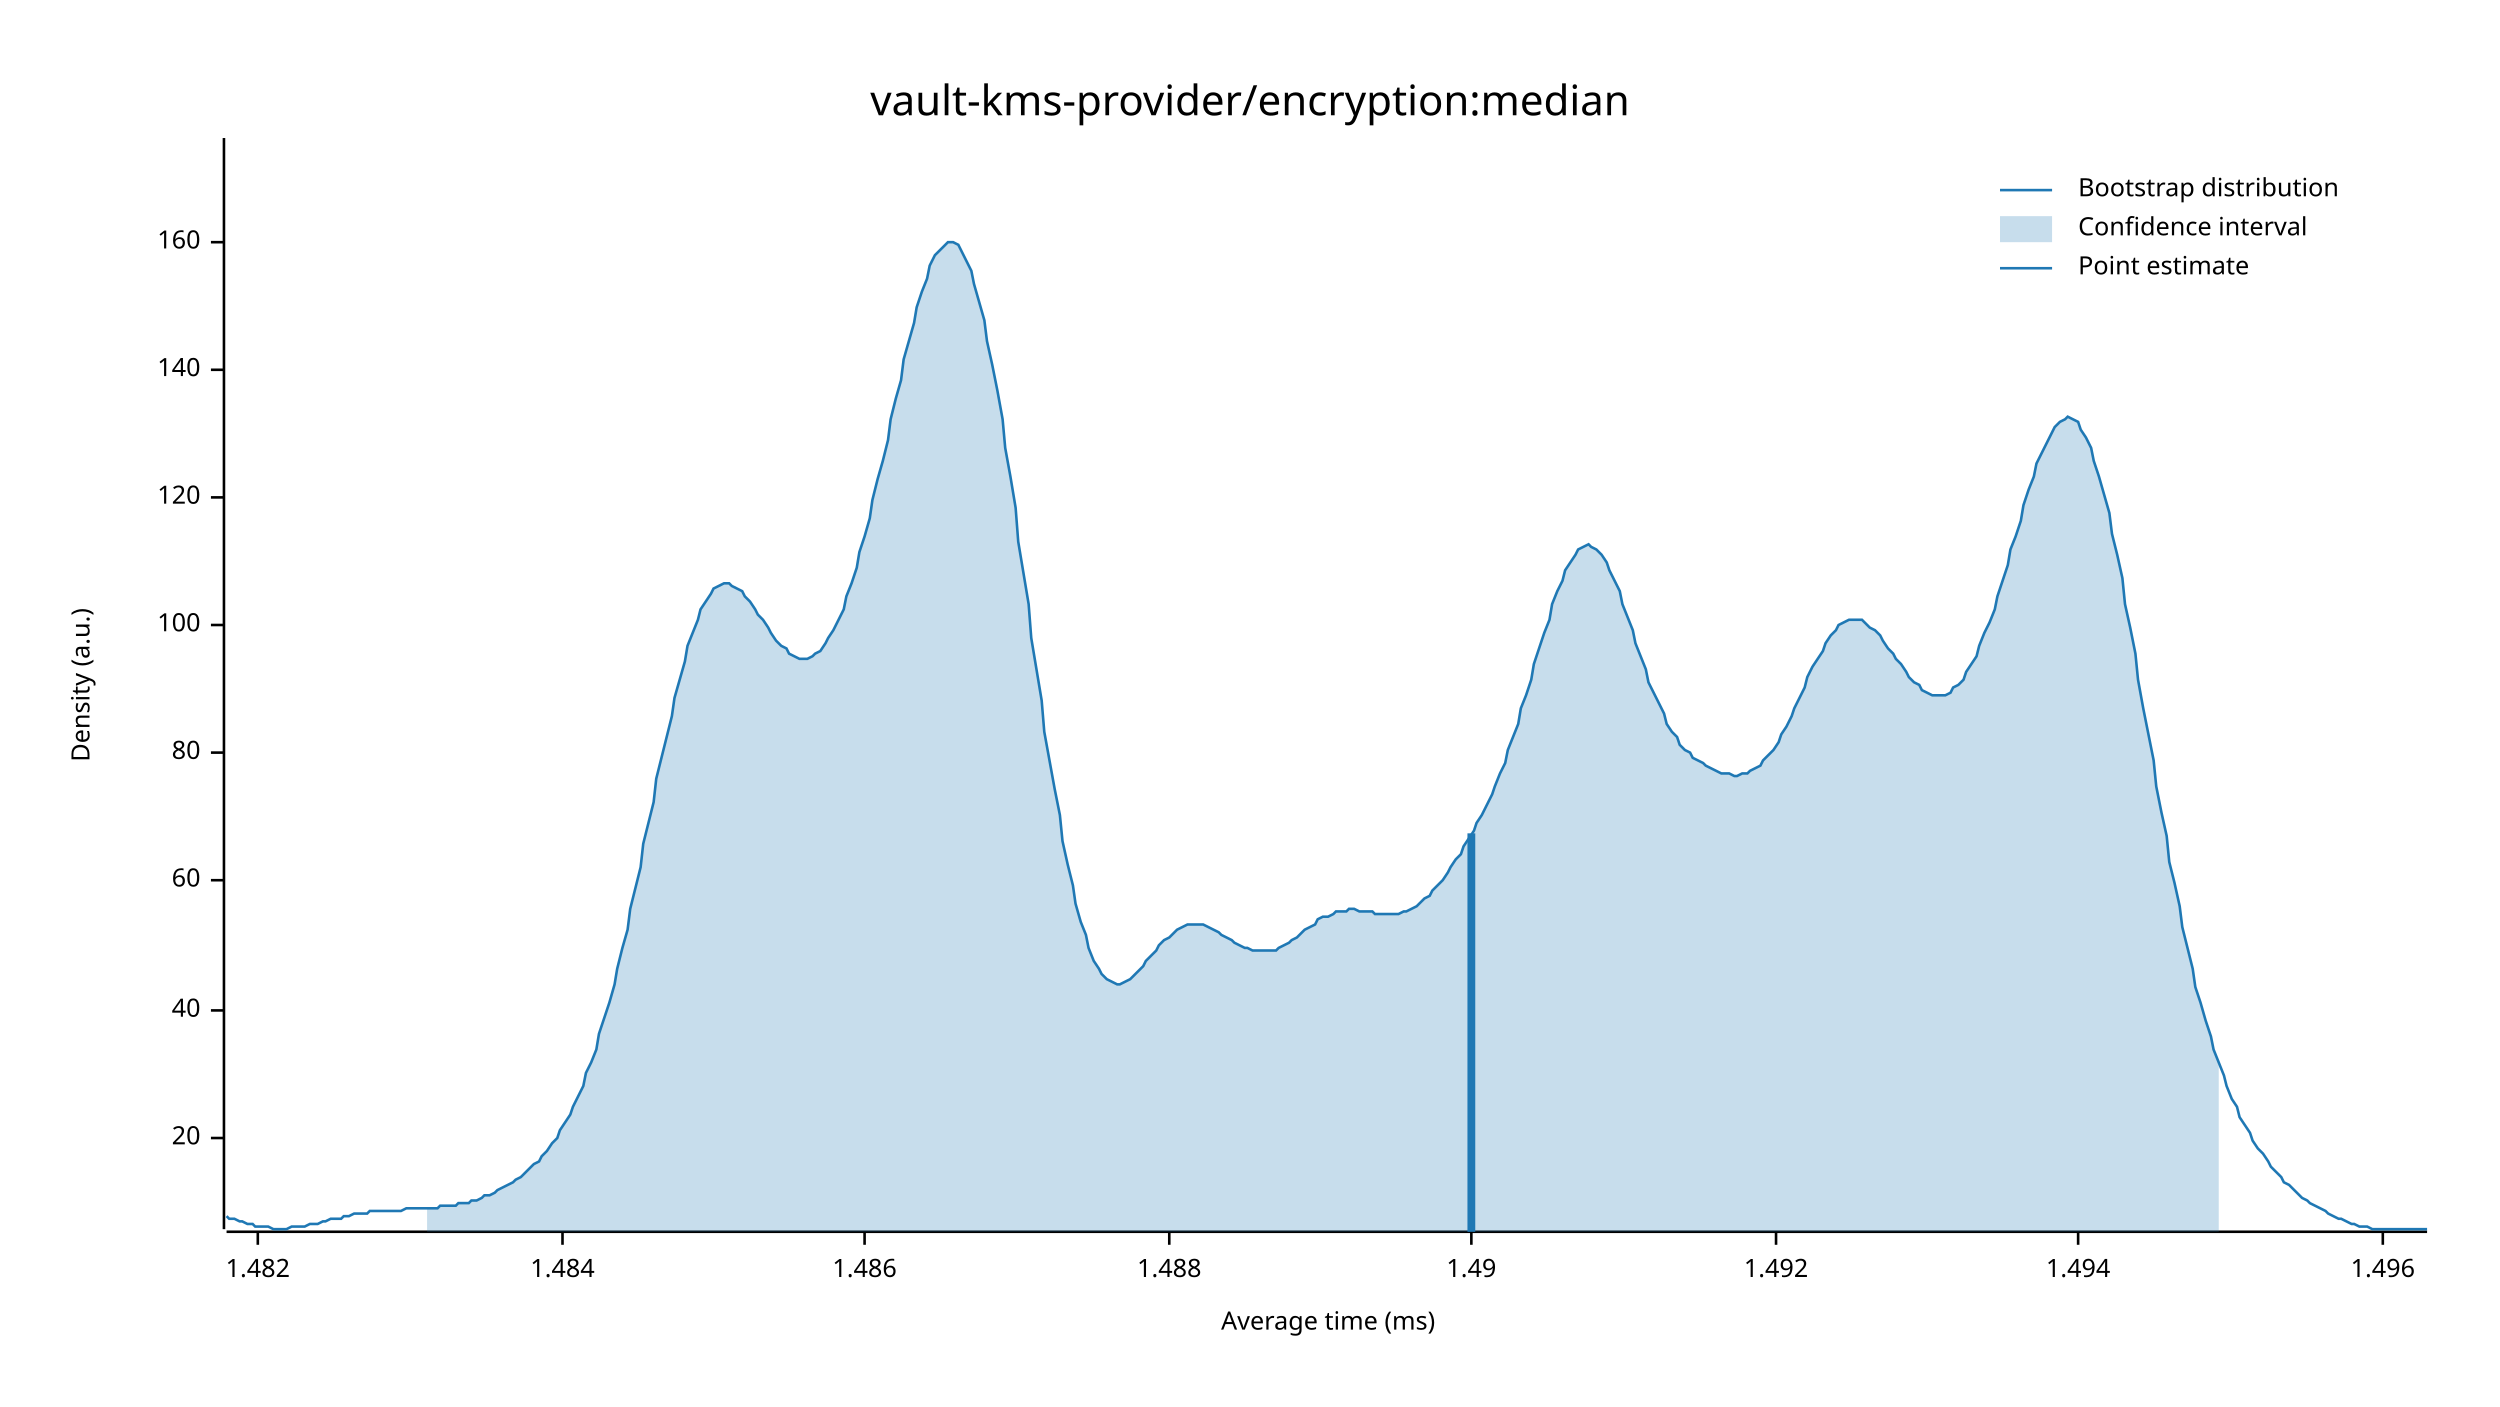
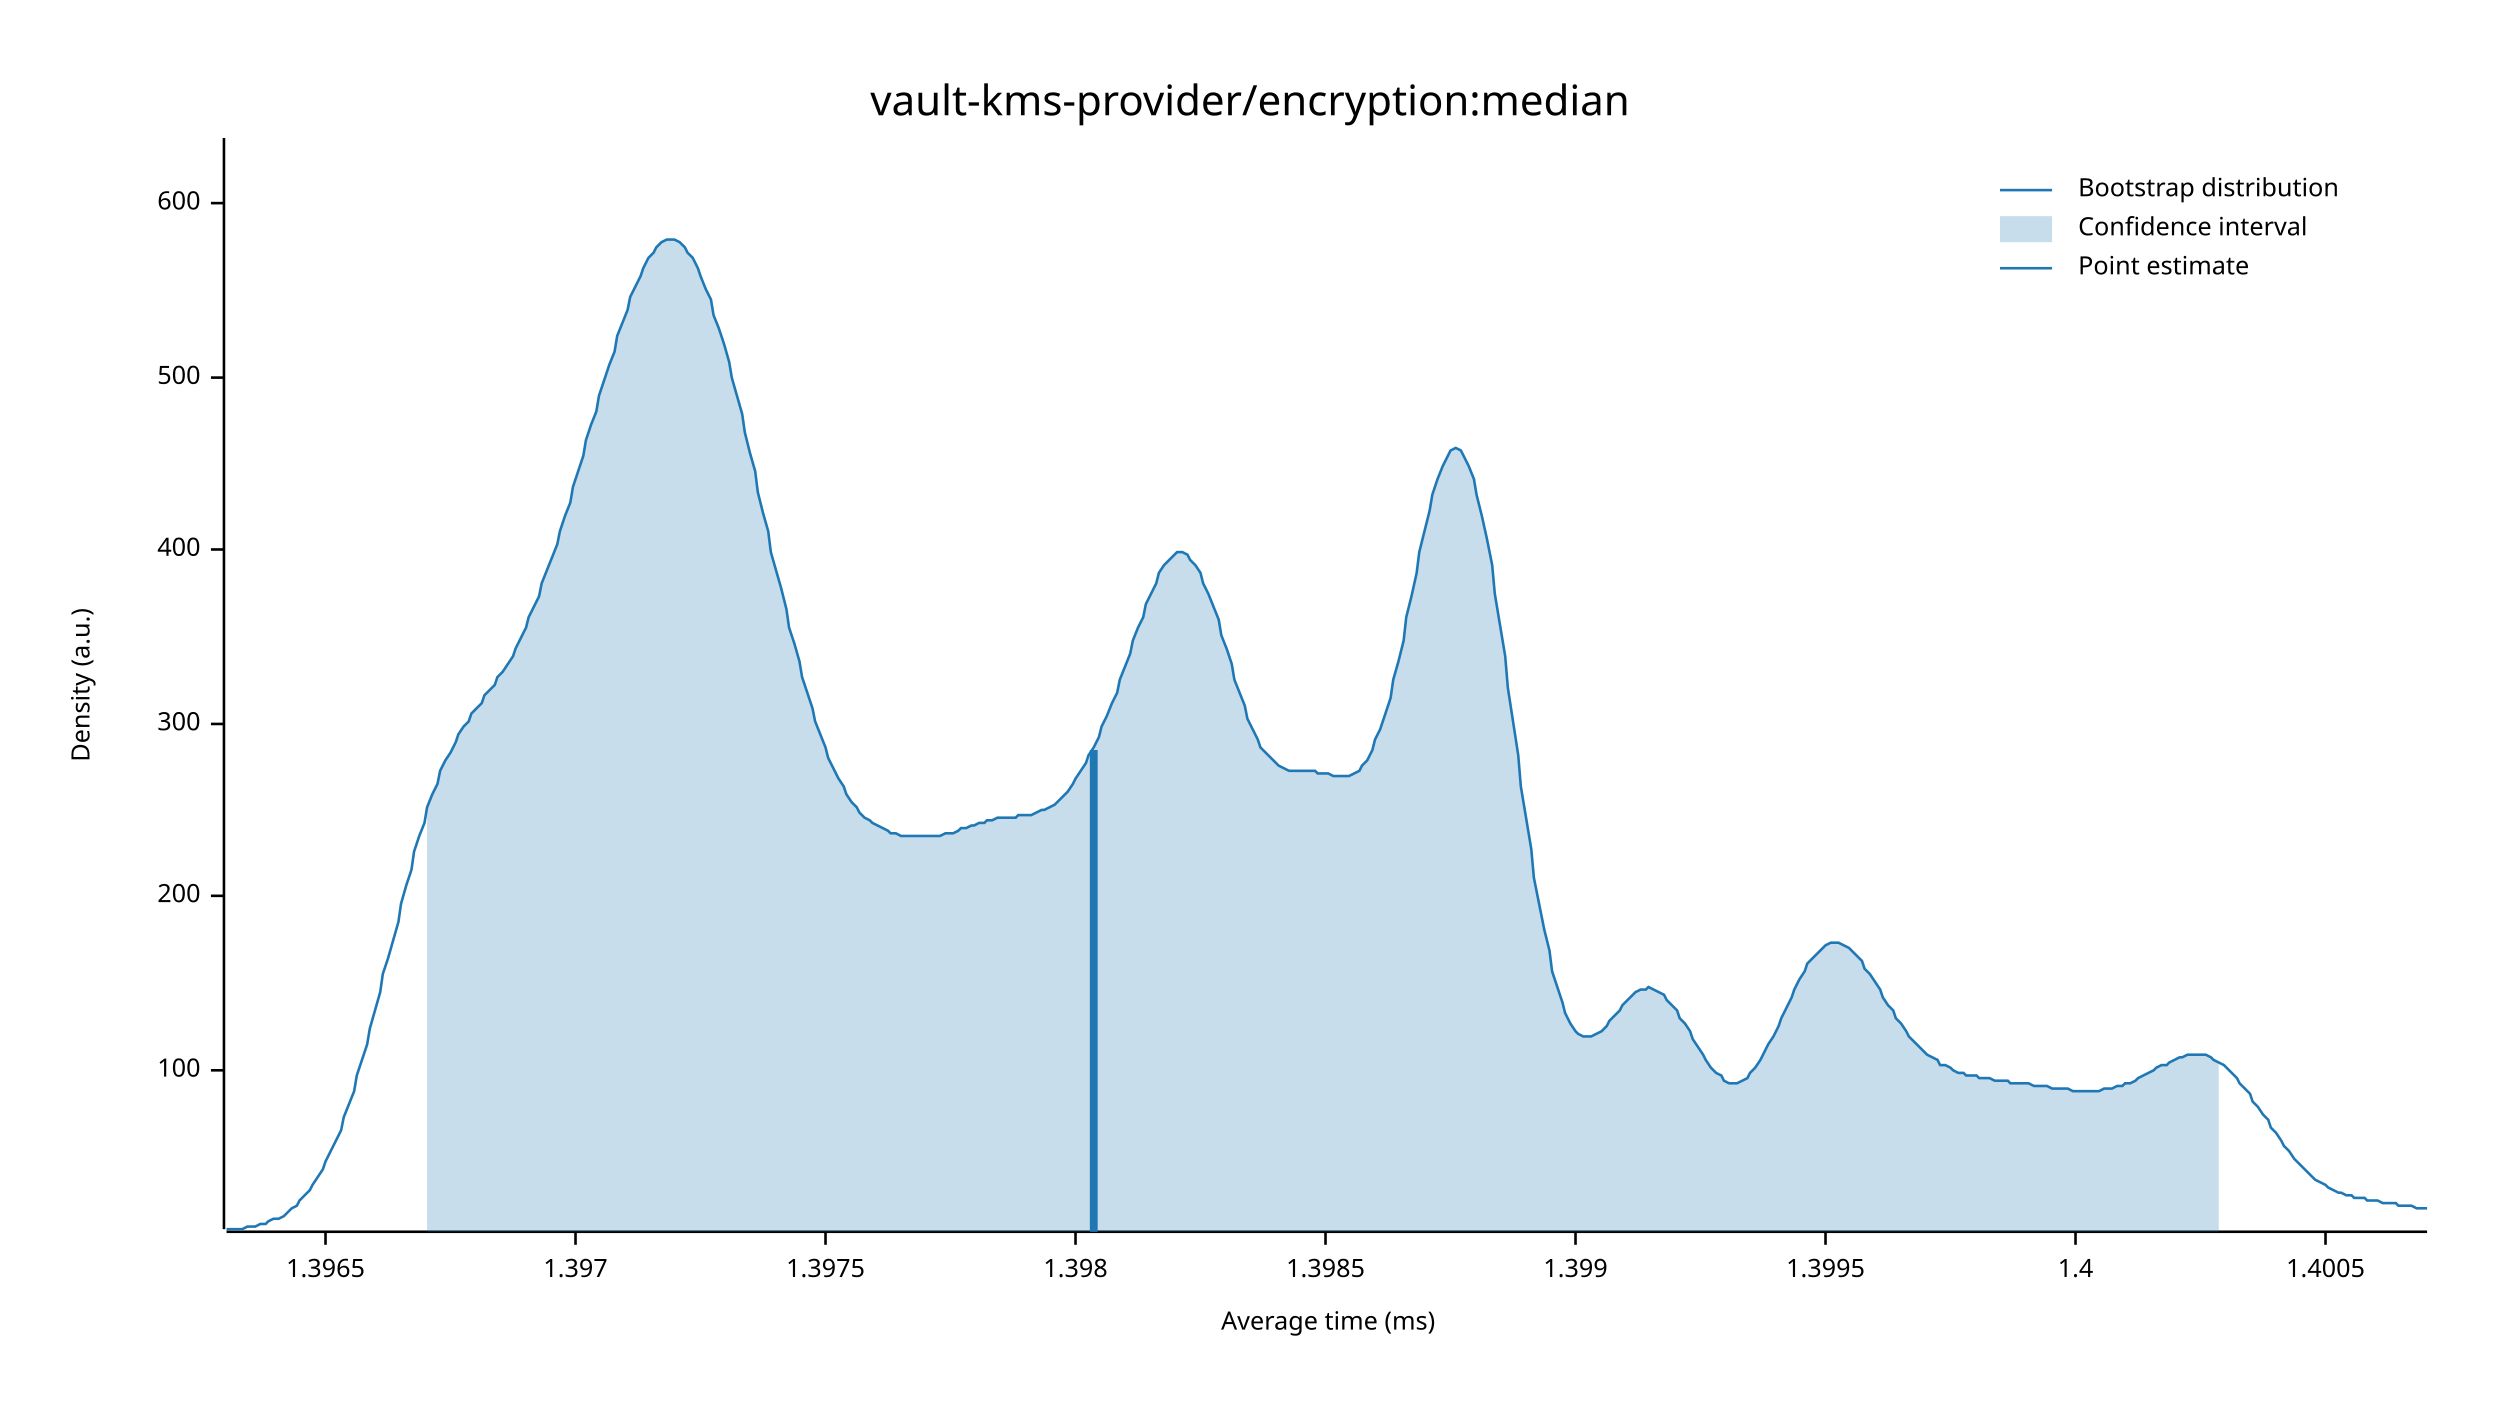
<svg xmlns="http://www.w3.org/2000/svg" width="960" height="540" viewBox="0 0 960 540">
  <text x="480" y="32" dy="0.76em" text-anchor="middle" font-family="sans-serif" font-size="16.129" opacity="1" fill="#000000">
vault-kms-provider/encryption:median
</text>
  <text x="27" y="263" dy="0.76em" text-anchor="middle" font-family="sans-serif" font-size="9.677" opacity="1" fill="#000000" transform="rotate(270, 27, 263)">
Density (a.u.)
</text>
  <text x="510" y="513" dy="-0.5ex" text-anchor="middle" font-family="sans-serif" font-size="9.677" opacity="1" fill="#000000">
Average time (ms)
</text>
  <polyline fill="none" opacity="1" stroke="#000000" stroke-width="1" points="86,53 86,472 " />
-   <text x="77" y="437" dy="0.5ex" text-anchor="end" font-family="sans-serif" font-size="9.677" opacity="1" fill="#000000">
- 20
- </text>
-   <polyline fill="none" opacity="1" stroke="#000000" stroke-width="1" points="81,437 86,437 " />
-   <text x="77" y="388" dy="0.5ex" text-anchor="end" font-family="sans-serif" font-size="9.677" opacity="1" fill="#000000">
- 40
- </text>
-   <polyline fill="none" opacity="1" stroke="#000000" stroke-width="1" points="81,388 86,388 " />
-   <text x="77" y="338" dy="0.5ex" text-anchor="end" font-family="sans-serif" font-size="9.677" opacity="1" fill="#000000">
- 60
- </text>
-   <polyline fill="none" opacity="1" stroke="#000000" stroke-width="1" points="81,338 86,338 " />
-   <text x="77" y="289" dy="0.5ex" text-anchor="end" font-family="sans-serif" font-size="9.677" opacity="1" fill="#000000">
- 80
- </text>
-   <polyline fill="none" opacity="1" stroke="#000000" stroke-width="1" points="81,289 86,289 " />
-   <text x="77" y="240" dy="0.5ex" text-anchor="end" font-family="sans-serif" font-size="9.677" opacity="1" fill="#000000">
+   <text x="77" y="411" dy="0.5ex" text-anchor="end" font-family="sans-serif" font-size="9.677" opacity="1" fill="#000000">
100
</text>
-   <polyline fill="none" opacity="1" stroke="#000000" stroke-width="1" points="81,240 86,240 " />
-   <text x="77" y="191" dy="0.5ex" text-anchor="end" font-family="sans-serif" font-size="9.677" opacity="1" fill="#000000">
- 120
+   <polyline fill="none" opacity="1" stroke="#000000" stroke-width="1" points="81,411 86,411 " />
+   <text x="77" y="344" dy="0.5ex" text-anchor="end" font-family="sans-serif" font-size="9.677" opacity="1" fill="#000000">
+ 200
</text>
-   <polyline fill="none" opacity="1" stroke="#000000" stroke-width="1" points="81,191 86,191 " />
-   <text x="77" y="142" dy="0.5ex" text-anchor="end" font-family="sans-serif" font-size="9.677" opacity="1" fill="#000000">
- 140
+   <polyline fill="none" opacity="1" stroke="#000000" stroke-width="1" points="81,344 86,344 " />
+   <text x="77" y="278" dy="0.5ex" text-anchor="end" font-family="sans-serif" font-size="9.677" opacity="1" fill="#000000">
+ 300
</text>
-   <polyline fill="none" opacity="1" stroke="#000000" stroke-width="1" points="81,142 86,142 " />
-   <text x="77" y="93" dy="0.5ex" text-anchor="end" font-family="sans-serif" font-size="9.677" opacity="1" fill="#000000">
- 160
+   <polyline fill="none" opacity="1" stroke="#000000" stroke-width="1" points="81,278 86,278 " />
+   <text x="77" y="211" dy="0.5ex" text-anchor="end" font-family="sans-serif" font-size="9.677" opacity="1" fill="#000000">
+ 400
</text>
-   <polyline fill="none" opacity="1" stroke="#000000" stroke-width="1" points="81,93 86,93 " />
+   <polyline fill="none" opacity="1" stroke="#000000" stroke-width="1" points="81,211 86,211 " />
+   <text x="77" y="145" dy="0.5ex" text-anchor="end" font-family="sans-serif" font-size="9.677" opacity="1" fill="#000000">
+ 500
+ </text>
+   <polyline fill="none" opacity="1" stroke="#000000" stroke-width="1" points="81,145 86,145 " />
+   <text x="77" y="78" dy="0.5ex" text-anchor="end" font-family="sans-serif" font-size="9.677" opacity="1" fill="#000000">
+ 600
+ </text>
+   <polyline fill="none" opacity="1" stroke="#000000" stroke-width="1" points="81,78 86,78 " />
  <polyline fill="none" opacity="1" stroke="#000000" stroke-width="1" points="87,473 932,473 " />
-   <text x="99" y="483" dy="0.76em" text-anchor="middle" font-family="sans-serif" font-size="9.677" opacity="1" fill="#000000">
- 1.482
+   <text x="125" y="483" dy="0.76em" text-anchor="middle" font-family="sans-serif" font-size="9.677" opacity="1" fill="#000000">
+ 1.3965
</text>
-   <polyline fill="none" opacity="1" stroke="#000000" stroke-width="1" points="99,473 99,478 " />
-   <text x="216" y="483" dy="0.76em" text-anchor="middle" font-family="sans-serif" font-size="9.677" opacity="1" fill="#000000">
- 1.484
+   <polyline fill="none" opacity="1" stroke="#000000" stroke-width="1" points="125,473 125,478 " />
+   <text x="221" y="483" dy="0.76em" text-anchor="middle" font-family="sans-serif" font-size="9.677" opacity="1" fill="#000000">
+ 1.397
</text>
-   <polyline fill="none" opacity="1" stroke="#000000" stroke-width="1" points="216,473 216,478 " />
-   <text x="332" y="483" dy="0.76em" text-anchor="middle" font-family="sans-serif" font-size="9.677" opacity="1" fill="#000000">
- 1.486
+   <polyline fill="none" opacity="1" stroke="#000000" stroke-width="1" points="221,473 221,478 " />
+   <text x="317" y="483" dy="0.76em" text-anchor="middle" font-family="sans-serif" font-size="9.677" opacity="1" fill="#000000">
+ 1.3975
</text>
-   <polyline fill="none" opacity="1" stroke="#000000" stroke-width="1" points="332,473 332,478 " />
-   <text x="449" y="483" dy="0.76em" text-anchor="middle" font-family="sans-serif" font-size="9.677" opacity="1" fill="#000000">
- 1.488
+   <polyline fill="none" opacity="1" stroke="#000000" stroke-width="1" points="317,473 317,478 " />
+   <text x="413" y="483" dy="0.76em" text-anchor="middle" font-family="sans-serif" font-size="9.677" opacity="1" fill="#000000">
+ 1.398
</text>
-   <polyline fill="none" opacity="1" stroke="#000000" stroke-width="1" points="449,473 449,478 " />
-   <text x="565" y="483" dy="0.76em" text-anchor="middle" font-family="sans-serif" font-size="9.677" opacity="1" fill="#000000">
- 1.49
+   <polyline fill="none" opacity="1" stroke="#000000" stroke-width="1" points="413,473 413,478 " />
+   <text x="509" y="483" dy="0.76em" text-anchor="middle" font-family="sans-serif" font-size="9.677" opacity="1" fill="#000000">
+ 1.3985
</text>
-   <polyline fill="none" opacity="1" stroke="#000000" stroke-width="1" points="565,473 565,478 " />
-   <text x="682" y="483" dy="0.76em" text-anchor="middle" font-family="sans-serif" font-size="9.677" opacity="1" fill="#000000">
- 1.492
+   <polyline fill="none" opacity="1" stroke="#000000" stroke-width="1" points="509,473 509,478 " />
+   <text x="605" y="483" dy="0.76em" text-anchor="middle" font-family="sans-serif" font-size="9.677" opacity="1" fill="#000000">
+ 1.399
</text>
-   <polyline fill="none" opacity="1" stroke="#000000" stroke-width="1" points="682,473 682,478 " />
-   <text x="798" y="483" dy="0.76em" text-anchor="middle" font-family="sans-serif" font-size="9.677" opacity="1" fill="#000000">
- 1.494
+   <polyline fill="none" opacity="1" stroke="#000000" stroke-width="1" points="605,473 605,478 " />
+   <text x="701" y="483" dy="0.76em" text-anchor="middle" font-family="sans-serif" font-size="9.677" opacity="1" fill="#000000">
+ 1.3995
</text>
-   <polyline fill="none" opacity="1" stroke="#000000" stroke-width="1" points="798,473 798,478 " />
-   <text x="915" y="483" dy="0.76em" text-anchor="middle" font-family="sans-serif" font-size="9.677" opacity="1" fill="#000000">
- 1.496
+   <polyline fill="none" opacity="1" stroke="#000000" stroke-width="1" points="701,473 701,478 " />
+   <text x="797" y="483" dy="0.76em" text-anchor="middle" font-family="sans-serif" font-size="9.677" opacity="1" fill="#000000">
+ 1.4
</text>
-   <polyline fill="none" opacity="1" stroke="#000000" stroke-width="1" points="915,473 915,478 " />
-   <polyline fill="none" opacity="1" stroke="#1F78B4" stroke-width="1" points="87,467 88,468 90,468 92,469 93,469 95,470 97,470 98,471 100,471 102,471 103,471 105,472 107,472 109,472 110,472 112,471 114,471 115,471 117,471 119,470 120,470 122,470 124,469 125,469 127,468 129,468 131,468 132,467 134,467 136,466 137,466 139,466 141,466 142,465 144,465 146,465 147,465 149,465 151,465 153,465 154,465 156,464 158,464 159,464 161,464 163,464 164,464 166,464 168,464 169,463 171,463 173,463 175,463 176,462 178,462 180,462 181,461 183,461 185,460 186,459 188,459 190,458 191,457 193,456 195,455 197,454 198,453 200,452 202,450 203,449 205,447 207,446 208,444 210,442 212,439 214,437 215,434 217,431 219,428 220,425 222,421 224,417 225,412 227,408 229,403 230,397 232,391 234,385 236,378 237,372 239,364 241,357 242,349 244,341 246,333 247,324 249,316 251,308 252,299 254,291 256,283 258,275 259,268 261,261 263,254 264,248 266,243 268,238 269,234 271,231 273,228 274,226 276,225 278,224 280,224 281,225 283,226 285,227 286,229 288,231 290,234 291,236 293,238 295,241 296,243 298,246 300,248 302,249 303,251 305,252 307,253 308,253 310,253 312,252 313,251 315,250 317,247 318,245 320,242 322,238 324,234 325,229 327,224 329,218 330,212 332,206 334,199 335,192 337,184 339,177 341,169 342,161 344,153 346,146 347,138 349,131 351,124 352,118 354,112 356,107 357,102 359,98 361,96 363,94 364,93 366,93 368,94 369,96 371,100 373,104 374,109 376,116 378,123 379,131 381,140 383,150 385,161 386,172 388,183 390,195 391,208 393,220 395,232 396,245 398,257 400,269 401,281 403,292 405,303 407,313 408,323 410,332 412,340 413,347 415,354 417,359 418,364 420,369 422,372 423,374 425,376 427,377 429,378 430,378 432,377 434,376 435,375 437,373 439,371 440,369 442,367 444,365 445,363 447,361 449,360 451,358 452,357 454,356 456,355 457,355 459,355 461,355 462,355 464,356 466,357 468,358 469,359 471,360 473,361 474,362 476,363 478,364 479,364 481,365 483,365 484,365 486,365 488,365 490,365 491,364 493,363 495,362 496,361 498,360 500,358 501,357 503,356 505,355 506,353 508,352 510,352 512,351 513,350 515,350 517,350 518,349 520,349 522,350 523,350 525,350 527,350 528,351 530,351 532,351 534,351 535,351 537,351 539,350 540,350 542,349 544,348 545,347 547,345 549,344 550,342 552,340 554,338 556,335 557,333 559,330 561,328 562,325 564,322 566,319 567,316 569,313 571,309 573,305 574,302 576,297 578,293 579,288 581,283 583,278 584,272 586,267 588,261 589,255 591,249 593,243 595,238 596,232 598,227 600,223 601,219 603,216 605,213 606,211 608,210 610,209 611,210 613,211 615,213 617,216 618,219 620,223 622,227 623,232 625,237 627,242 628,247 630,252 632,257 633,262 635,266 637,270 639,274 640,278 642,281 644,283 645,286 647,288 649,289 650,291 652,292 654,293 655,294 657,295 659,296 661,297 662,297 664,297 666,298 667,298 669,297 671,297 672,296 674,295 676,294 677,292 679,290 681,288 683,285 684,282 686,279 688,275 689,272 691,268 693,264 694,260 696,256 698,253 700,250 701,247 703,244 705,242 706,240 708,239 710,238 711,238 713,238 715,238 716,239 718,241 720,242 722,244 723,246 725,249 727,251 728,253 730,255 732,258 733,260 735,262 737,263 738,265 740,266 742,267 744,267 745,267 747,267 749,266 750,264 752,263 754,261 755,258 757,255 759,252 760,248 762,243 764,239 766,234 767,229 769,223 771,217 772,211 774,206 776,200 777,194 779,188 781,183 782,178 784,174 786,170 788,166 789,164 791,162 793,161 794,160 796,161 798,162 799,165 801,168 803,172 804,177 806,183 808,190 810,197 811,205 813,213 815,222 816,232 818,241 820,251 821,261 823,272 825,282 827,292 828,302 830,312 832,321 833,331 835,339 837,348 838,356 840,364 842,372 843,379 845,385 847,392 849,398 850,403 852,408 854,413 855,417 857,422 859,425 860,429 862,432 864,435 865,438 867,441 869,443 871,446 872,448 874,450 876,452 877,454 879,455 881,457 882,458 884,460 886,461 887,462 889,463 891,464 893,465 894,466 896,467 898,468 899,468 901,469 903,470 904,470 906,471 908,471 909,471 911,472 913,472 915,472 916,472 918,472 920,472 921,472 923,472 925,472 926,472 928,472 930,472 932,472 " />
-   <polygon opacity="0.25" fill="#1F78B4" points="164,464 166,464 168,464 169,463 171,463 173,463 175,463 176,462 178,462 180,462 181,461 183,461 185,460 186,459 188,459 190,458 191,457 193,456 195,455 197,454 198,453 200,452 202,450 203,449 205,447 207,446 208,444 210,442 212,439 214,437 215,434 217,431 219,428 220,425 222,421 224,417 225,412 227,408 229,403 230,397 232,391 234,385 236,378 237,372 239,364 241,357 242,349 244,341 246,333 247,324 249,316 251,308 252,299 254,291 256,283 258,275 259,268 261,261 263,254 264,248 266,243 268,238 269,234 271,231 273,228 274,226 276,225 278,224 280,224 281,225 283,226 285,227 286,229 288,231 290,234 291,236 293,238 295,241 296,243 298,246 300,248 302,249 303,251 305,252 307,253 308,253 310,253 312,252 313,251 315,250 317,247 318,245 320,242 322,238 324,234 325,229 327,224 329,218 330,212 332,206 334,199 335,192 337,184 339,177 341,169 342,161 344,153 346,146 347,138 349,131 351,124 352,118 354,112 356,107 357,102 359,98 361,96 363,94 364,93 366,93 368,94 369,96 371,100 373,104 374,109 376,116 378,123 379,131 381,140 383,150 385,161 386,172 388,183 390,195 391,208 393,220 395,232 396,245 398,257 400,269 401,281 403,292 405,303 407,313 408,323 410,332 412,340 413,347 415,354 417,359 418,364 420,369 422,372 423,374 425,376 427,377 429,378 430,378 432,377 434,376 435,375 437,373 439,371 440,369 442,367 444,365 445,363 447,361 449,360 451,358 452,357 454,356 456,355 457,355 459,355 461,355 462,355 464,356 466,357 468,358 469,359 471,360 473,361 474,362 476,363 478,364 479,364 481,365 483,365 484,365 486,365 488,365 490,365 491,364 493,363 495,362 496,361 498,360 500,358 501,357 503,356 505,355 506,353 508,352 510,352 512,351 513,350 515,350 517,350 518,349 520,349 522,350 523,350 525,350 527,350 528,351 530,351 532,351 534,351 535,351 537,351 539,350 540,350 542,349 544,348 545,347 547,345 549,344 550,342 552,340 554,338 556,335 557,333 559,330 561,328 562,325 564,322 566,319 567,316 569,313 571,309 573,305 574,302 576,297 578,293 579,288 581,283 583,278 584,272 586,267 588,261 589,255 591,249 593,243 595,238 596,232 598,227 600,223 601,219 603,216 605,213 606,211 608,210 610,209 611,210 613,211 615,213 617,216 618,219 620,223 622,227 623,232 625,237 627,242 628,247 630,252 632,257 633,262 635,266 637,270 639,274 640,278 642,281 644,283 645,286 647,288 649,289 650,291 652,292 654,293 655,294 657,295 659,296 661,297 662,297 664,297 666,298 667,298 669,297 671,297 672,296 674,295 676,294 677,292 679,290 681,288 683,285 684,282 686,279 688,275 689,272 691,268 693,264 694,260 696,256 698,253 700,250 701,247 703,244 705,242 706,240 708,239 710,238 711,238 713,238 715,238 716,239 718,241 720,242 722,244 723,246 725,249 727,251 728,253 730,255 732,258 733,260 735,262 737,263 738,265 740,266 742,267 744,267 745,267 747,267 749,266 750,264 752,263 754,261 755,258 757,255 759,252 760,248 762,243 764,239 766,234 767,229 769,223 771,217 772,211 774,206 776,200 777,194 779,188 781,183 782,178 784,174 786,170 788,166 789,164 791,162 793,161 794,160 796,161 798,162 799,165 801,168 803,172 804,177 806,183 808,190 810,197 811,205 813,213 815,222 816,232 818,241 820,251 821,261 823,272 825,282 827,292 828,302 830,312 832,321 833,331 835,339 837,348 838,356 840,364 842,372 843,379 845,385 847,392 849,398 850,403 852,408 852,473 164,473 " />
-   <polyline fill="none" opacity="1" stroke="#1F78B4" stroke-width="3" points="565,473 565,320 " />
+   <polyline fill="none" opacity="1" stroke="#000000" stroke-width="1" points="797,473 797,478 " />
+   <text x="893" y="483" dy="0.76em" text-anchor="middle" font-family="sans-serif" font-size="9.677" opacity="1" fill="#000000">
+ 1.4005
+ </text>
+   <polyline fill="none" opacity="1" stroke="#000000" stroke-width="1" points="893,473 893,478 " />
+   <polyline fill="none" opacity="1" stroke="#1F78B4" stroke-width="1" points="87,472 88,472 90,472 92,472 93,472 95,471 97,471 98,471 100,470 102,470 103,469 105,468 107,468 109,467 110,466 112,464 114,463 115,461 117,459 119,457 120,455 122,452 124,449 125,446 127,442 129,438 131,434 132,429 134,424 136,419 137,413 139,407 141,401 142,395 144,388 146,381 147,374 149,368 151,361 153,354 154,347 156,340 158,334 159,327 161,321 163,316 164,310 166,305 168,301 169,296 171,292 173,289 175,285 176,282 178,279 180,277 181,274 183,272 185,270 186,267 188,265 190,263 191,260 193,258 195,255 197,252 198,249 200,245 202,241 203,237 205,233 207,229 208,224 210,219 212,214 214,209 215,204 217,198 219,193 220,187 222,181 224,175 225,169 227,163 229,158 230,152 232,146 234,140 236,135 237,129 239,124 241,119 242,114 244,110 246,106 247,103 249,99 251,97 252,95 254,93 256,92 258,92 259,92 261,93 263,95 264,97 266,99 268,103 269,106 271,111 273,115 274,121 276,126 278,132 280,139 281,145 283,152 285,159 286,166 288,174 290,181 291,189 293,197 295,204 296,212 298,219 300,226 302,234 303,241 305,247 307,254 308,260 310,266 312,272 313,277 315,282 317,287 318,291 320,295 322,299 324,302 325,305 327,308 329,310 330,312 332,314 334,315 335,316 337,317 339,318 341,319 342,320 344,320 346,321 347,321 349,321 351,321 352,321 354,321 356,321 357,321 359,321 361,321 363,320 364,320 366,320 368,319 369,318 371,318 373,317 374,317 376,316 378,316 379,315 381,315 383,314 385,314 386,314 388,314 390,314 391,313 393,313 395,313 396,313 398,312 400,311 401,311 403,310 405,309 407,307 408,306 410,304 412,301 413,299 415,296 417,293 418,290 420,287 422,283 423,279 425,275 427,270 429,266 430,261 432,256 434,251 435,246 437,241 439,237 440,232 442,228 444,224 445,220 447,217 449,215 451,213 452,212 454,212 456,213 457,215 459,217 461,220 462,224 464,228 466,233 468,238 469,244 471,249 473,255 474,261 476,266 478,271 479,276 481,280 483,284 484,287 486,289 488,291 490,293 491,294 493,295 495,296 496,296 498,296 500,296 501,296 503,296 505,296 506,297 508,297 510,297 512,298 513,298 515,298 517,298 518,298 520,297 522,296 523,294 525,292 527,288 528,284 530,280 532,274 534,268 535,261 537,254 539,246 540,237 542,229 544,220 545,212 547,204 549,196 550,190 552,184 554,179 556,175 557,173 559,172 561,173 562,175 564,179 566,184 567,190 569,198 571,207 573,217 574,228 576,240 578,252 579,264 581,277 583,290 584,302 586,314 588,326 589,337 591,347 593,357 595,365 596,373 598,379 600,385 601,389 603,393 605,396 606,397 608,398 610,398 611,398 613,397 615,396 617,394 618,392 620,390 622,388 623,386 625,384 627,382 628,381 630,380 632,380 633,379 635,380 637,381 639,382 640,384 642,386 644,388 645,391 647,393 649,396 650,399 652,402 654,405 655,407 657,410 659,412 661,413 662,415 664,416 666,416 667,416 669,415 671,414 672,412 674,410 676,407 677,405 679,401 681,398 683,394 684,391 686,387 688,383 689,380 691,376 693,373 694,370 696,368 698,366 700,364 701,363 703,362 705,362 706,362 708,363 710,364 711,365 713,367 715,369 716,372 718,374 720,377 722,380 723,383 725,386 727,388 728,391 730,393 732,396 733,398 735,400 737,402 738,403 740,405 742,406 744,407 745,409 747,409 749,410 750,411 752,412 754,412 755,413 757,413 759,413 760,414 762,414 764,414 766,415 767,415 769,415 771,415 772,416 774,416 776,416 777,416 779,416 781,417 782,417 784,417 786,417 788,418 789,418 791,418 793,418 794,418 796,419 798,419 799,419 801,419 803,419 804,419 806,419 808,418 810,418 811,418 813,417 815,417 816,416 818,416 820,415 821,414 823,413 825,412 827,411 828,410 830,409 832,409 833,408 835,407 837,406 838,406 840,405 842,405 843,405 845,405 847,405 849,406 850,407 852,408 854,409 855,410 857,412 859,414 860,416 862,418 864,420 865,423 867,425 869,428 871,430 872,433 874,435 876,438 877,440 879,442 881,445 882,446 884,448 886,450 887,451 889,453 891,454 893,455 894,456 896,457 898,458 899,458 901,459 903,459 904,460 906,460 908,460 909,461 911,461 913,461 915,462 916,462 918,462 920,462 921,463 923,463 925,463 926,463 928,464 930,464 932,464 " />
+   <polygon opacity="0.25" fill="#1F78B4" points="164,310 166,305 168,301 169,296 171,292 173,289 175,285 176,282 178,279 180,277 181,274 183,272 185,270 186,267 188,265 190,263 191,260 193,258 195,255 197,252 198,249 200,245 202,241 203,237 205,233 207,229 208,224 210,219 212,214 214,209 215,204 217,198 219,193 220,187 222,181 224,175 225,169 227,163 229,158 230,152 232,146 234,140 236,135 237,129 239,124 241,119 242,114 244,110 246,106 247,103 249,99 251,97 252,95 254,93 256,92 258,92 259,92 261,93 263,95 264,97 266,99 268,103 269,106 271,111 273,115 274,121 276,126 278,132 280,139 281,145 283,152 285,159 286,166 288,174 290,181 291,189 293,197 295,204 296,212 298,219 300,226 302,234 303,241 305,247 307,254 308,260 310,266 312,272 313,277 315,282 317,287 318,291 320,295 322,299 324,302 325,305 327,308 329,310 330,312 332,314 334,315 335,316 337,317 339,318 341,319 342,320 344,320 346,321 347,321 349,321 351,321 352,321 354,321 356,321 357,321 359,321 361,321 363,320 364,320 366,320 368,319 369,318 371,318 373,317 374,317 376,316 378,316 379,315 381,315 383,314 385,314 386,314 388,314 390,314 391,313 393,313 395,313 396,313 398,312 400,311 401,311 403,310 405,309 407,307 408,306 410,304 412,301 413,299 415,296 417,293 418,290 420,287 422,283 423,279 425,275 427,270 429,266 430,261 432,256 434,251 435,246 437,241 439,237 440,232 442,228 444,224 445,220 447,217 449,215 451,213 452,212 454,212 456,213 457,215 459,217 461,220 462,224 464,228 466,233 468,238 469,244 471,249 473,255 474,261 476,266 478,271 479,276 481,280 483,284 484,287 486,289 488,291 490,293 491,294 493,295 495,296 496,296 498,296 500,296 501,296 503,296 505,296 506,297 508,297 510,297 512,298 513,298 515,298 517,298 518,298 520,297 522,296 523,294 525,292 527,288 528,284 530,280 532,274 534,268 535,261 537,254 539,246 540,237 542,229 544,220 545,212 547,204 549,196 550,190 552,184 554,179 556,175 557,173 559,172 561,173 562,175 564,179 566,184 567,190 569,198 571,207 573,217 574,228 576,240 578,252 579,264 581,277 583,290 584,302 586,314 588,326 589,337 591,347 593,357 595,365 596,373 598,379 600,385 601,389 603,393 605,396 606,397 608,398 610,398 611,398 613,397 615,396 617,394 618,392 620,390 622,388 623,386 625,384 627,382 628,381 630,380 632,380 633,379 635,380 637,381 639,382 640,384 642,386 644,388 645,391 647,393 649,396 650,399 652,402 654,405 655,407 657,410 659,412 661,413 662,415 664,416 666,416 667,416 669,415 671,414 672,412 674,410 676,407 677,405 679,401 681,398 683,394 684,391 686,387 688,383 689,380 691,376 693,373 694,370 696,368 698,366 700,364 701,363 703,362 705,362 706,362 708,363 710,364 711,365 713,367 715,369 716,372 718,374 720,377 722,380 723,383 725,386 727,388 728,391 730,393 732,396 733,398 735,400 737,402 738,403 740,405 742,406 744,407 745,409 747,409 749,410 750,411 752,412 754,412 755,413 757,413 759,413 760,414 762,414 764,414 766,415 767,415 769,415 771,415 772,416 774,416 776,416 777,416 779,416 781,417 782,417 784,417 786,417 788,418 789,418 791,418 793,418 794,418 796,419 798,419 799,419 801,419 803,419 804,419 806,419 808,418 810,418 811,418 813,417 815,417 816,416 818,416 820,415 821,414 823,413 825,412 827,411 828,410 830,409 832,409 833,408 835,407 837,406 838,406 840,405 842,405 843,405 845,405 847,405 849,406 850,407 852,408 852,473 164,473 " />
+   <polyline fill="none" opacity="1" stroke="#1F78B4" stroke-width="3" points="420,473 420,288 " />
  <text x="798" y="68" dy="0.76em" text-anchor="start" font-family="sans-serif" font-size="9.677" opacity="1" fill="#000000">
Bootstrap distribution
</text>
  <text x="798" y="83" dy="0.76em" text-anchor="start" font-family="sans-serif" font-size="9.677" opacity="1" fill="#000000">
Confidence interval
</text>
  <text x="798" y="98" dy="0.76em" text-anchor="start" font-family="sans-serif" font-size="9.677" opacity="1" fill="#000000">
Point estimate
</text>
  <polyline fill="none" opacity="1" stroke="#1F78B4" stroke-width="1" points="768,73 788,73 " />
  <rect x="768" y="83" width="20" height="10" opacity="0.25" fill="#1F78B4" stroke="none" />
  <polyline fill="none" opacity="1" stroke="#1F78B4" stroke-width="1" points="768,103 788,103 " />
</svg>
